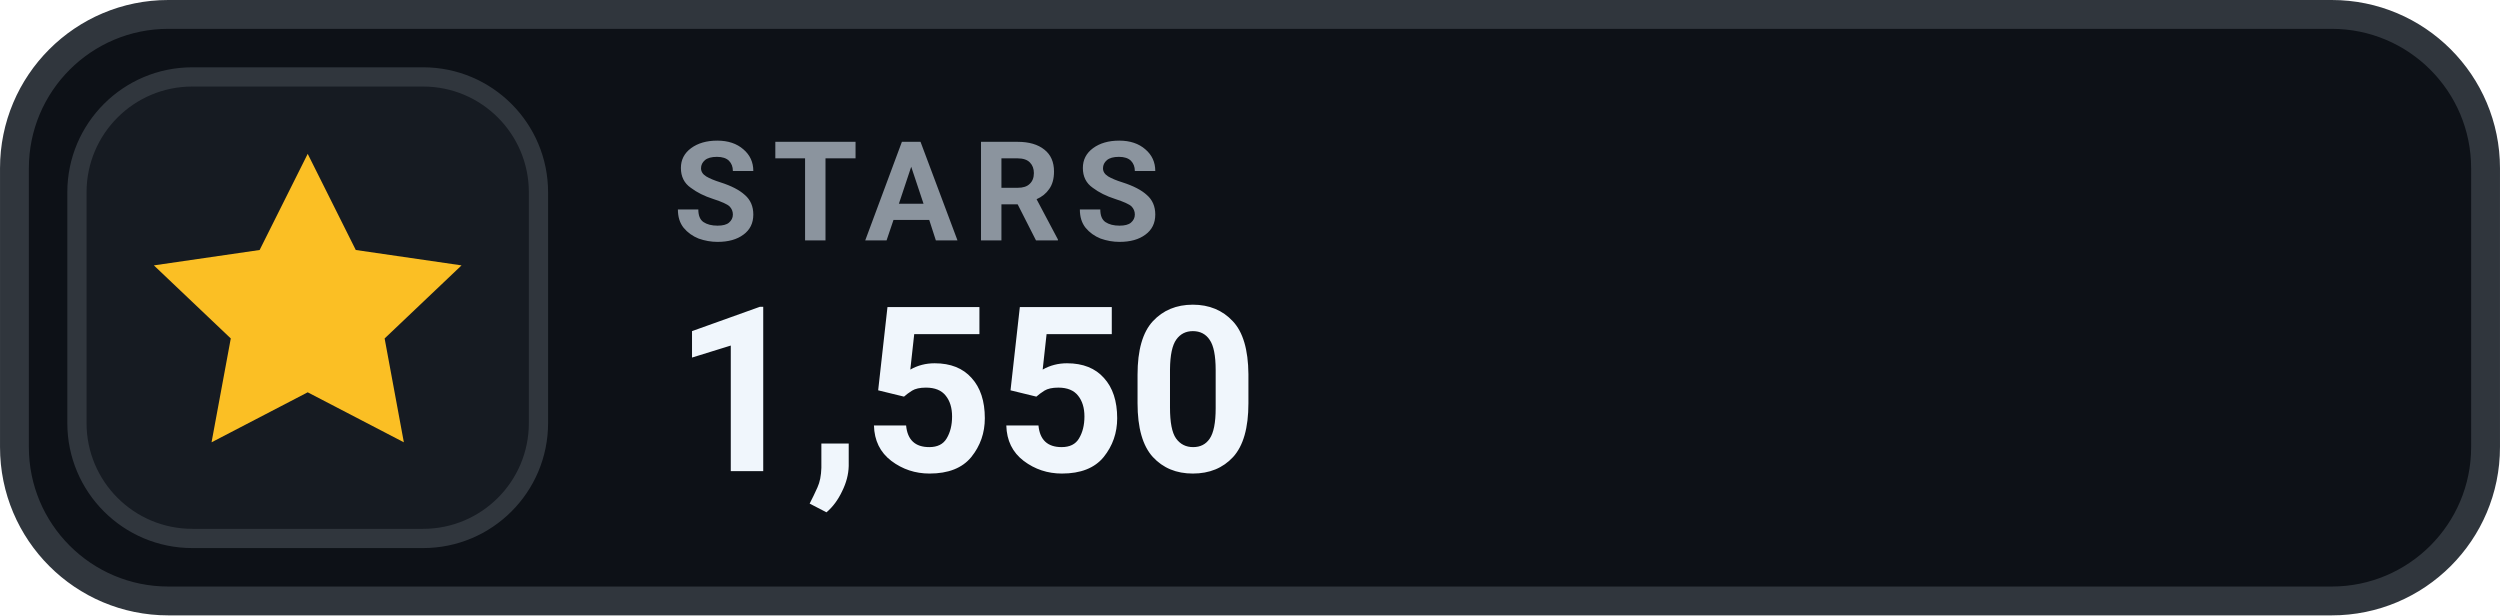
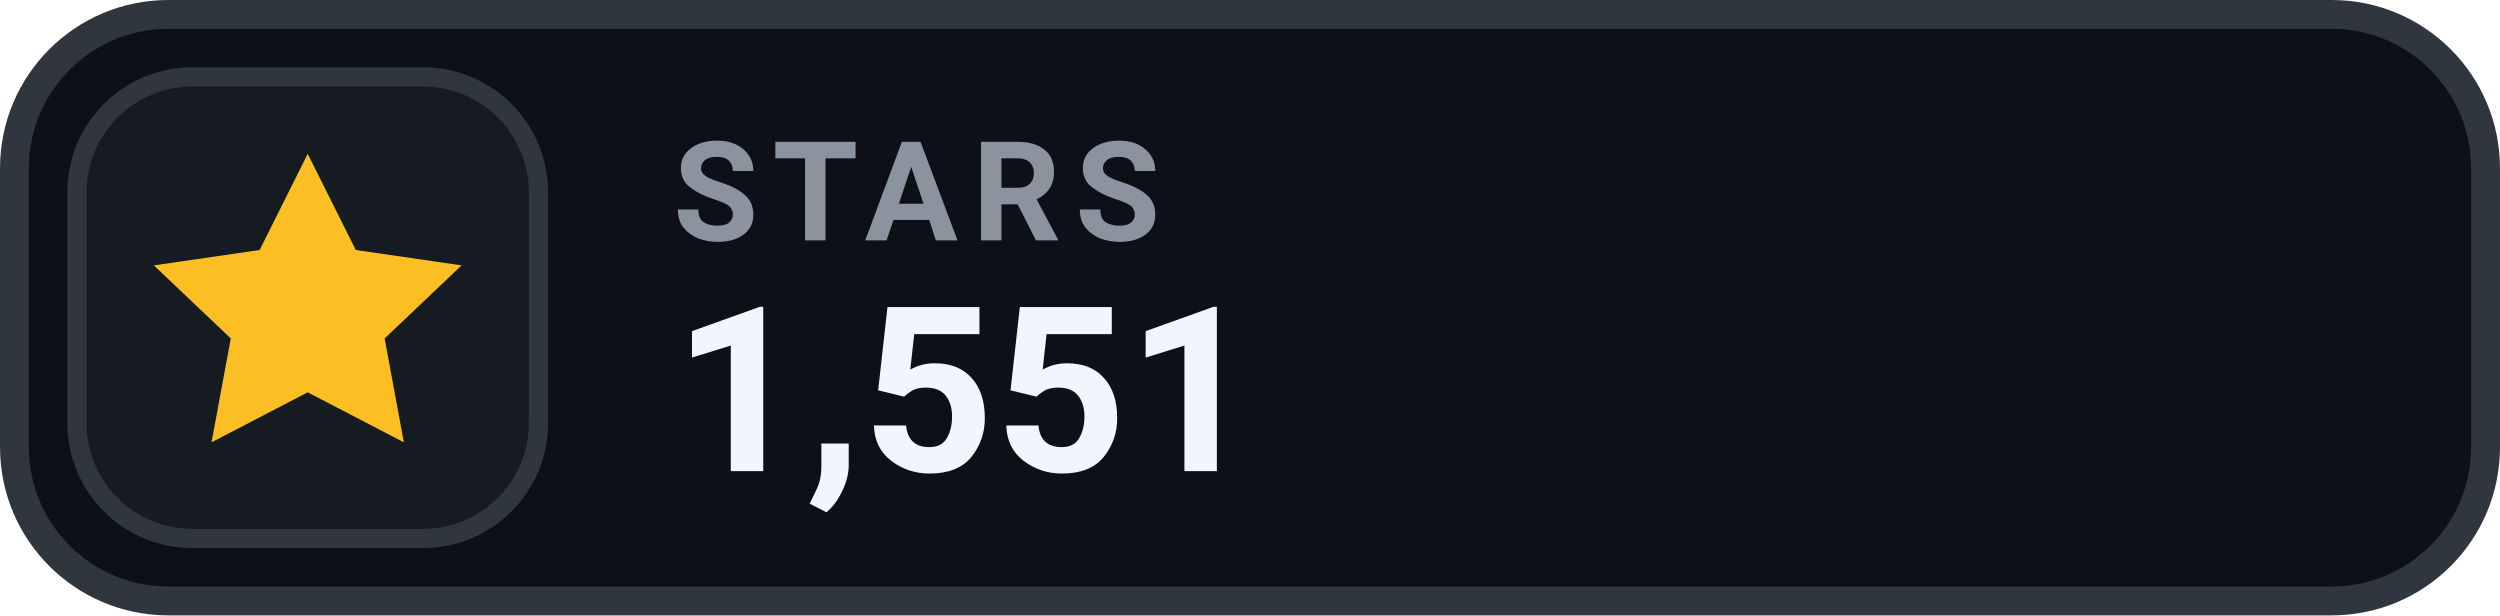
- <svg xmlns="http://www.w3.org/2000/svg" width="126" height="31.015" viewBox="0 0 130 32" role="img" aria-label="STARS 1,550">
+ <svg xmlns="http://www.w3.org/2000/svg" width="126" height="31.015" viewBox="0 0 130 32" role="img" aria-label="STARS 1,551">
  <rect x=".75" y=".75" width="128.5" height="30.5" rx="8" fill="#0D1117" stroke="#30363D" stroke-width="1.5" />
  <rect x="4" y="4" width="24" height="24" rx="6" fill="#161B22" stroke="#30363D" stroke-width="1" />
  <g transform="translate(16 16)" style="color:#FBBF24;">
    <path d="M0 -8 l2.5 5 5.5 .8 -4 3.8 1 5.4 -5 -2.6 -5 2.6 1 -5.4 -4 -3.8 5.5 -.8 Z" fill="currentColor" />
  </g>
  <text x="35" y="12.5" fill="#8B949E" font-family="-apple-system,BlinkMacSystemFont,'Segoe UI',Roboto,Helvetica,Arial,sans-serif" font-size="7.2" font-weight="700" letter-spacing=".75">STARS</text>
-   <text x="35" y="24.5" fill="#F0F6FC" font-family="-apple-system,BlinkMacSystemFont,'Segoe UI',Roboto,Helvetica,Arial,sans-serif" font-size="12" font-weight="700">1,550</text>
+   <text x="35" y="24.5" fill="#F0F6FC" font-family="-apple-system,BlinkMacSystemFont,'Segoe UI',Roboto,Helvetica,Arial,sans-serif" font-size="12" font-weight="700">1,551</text>
</svg>
